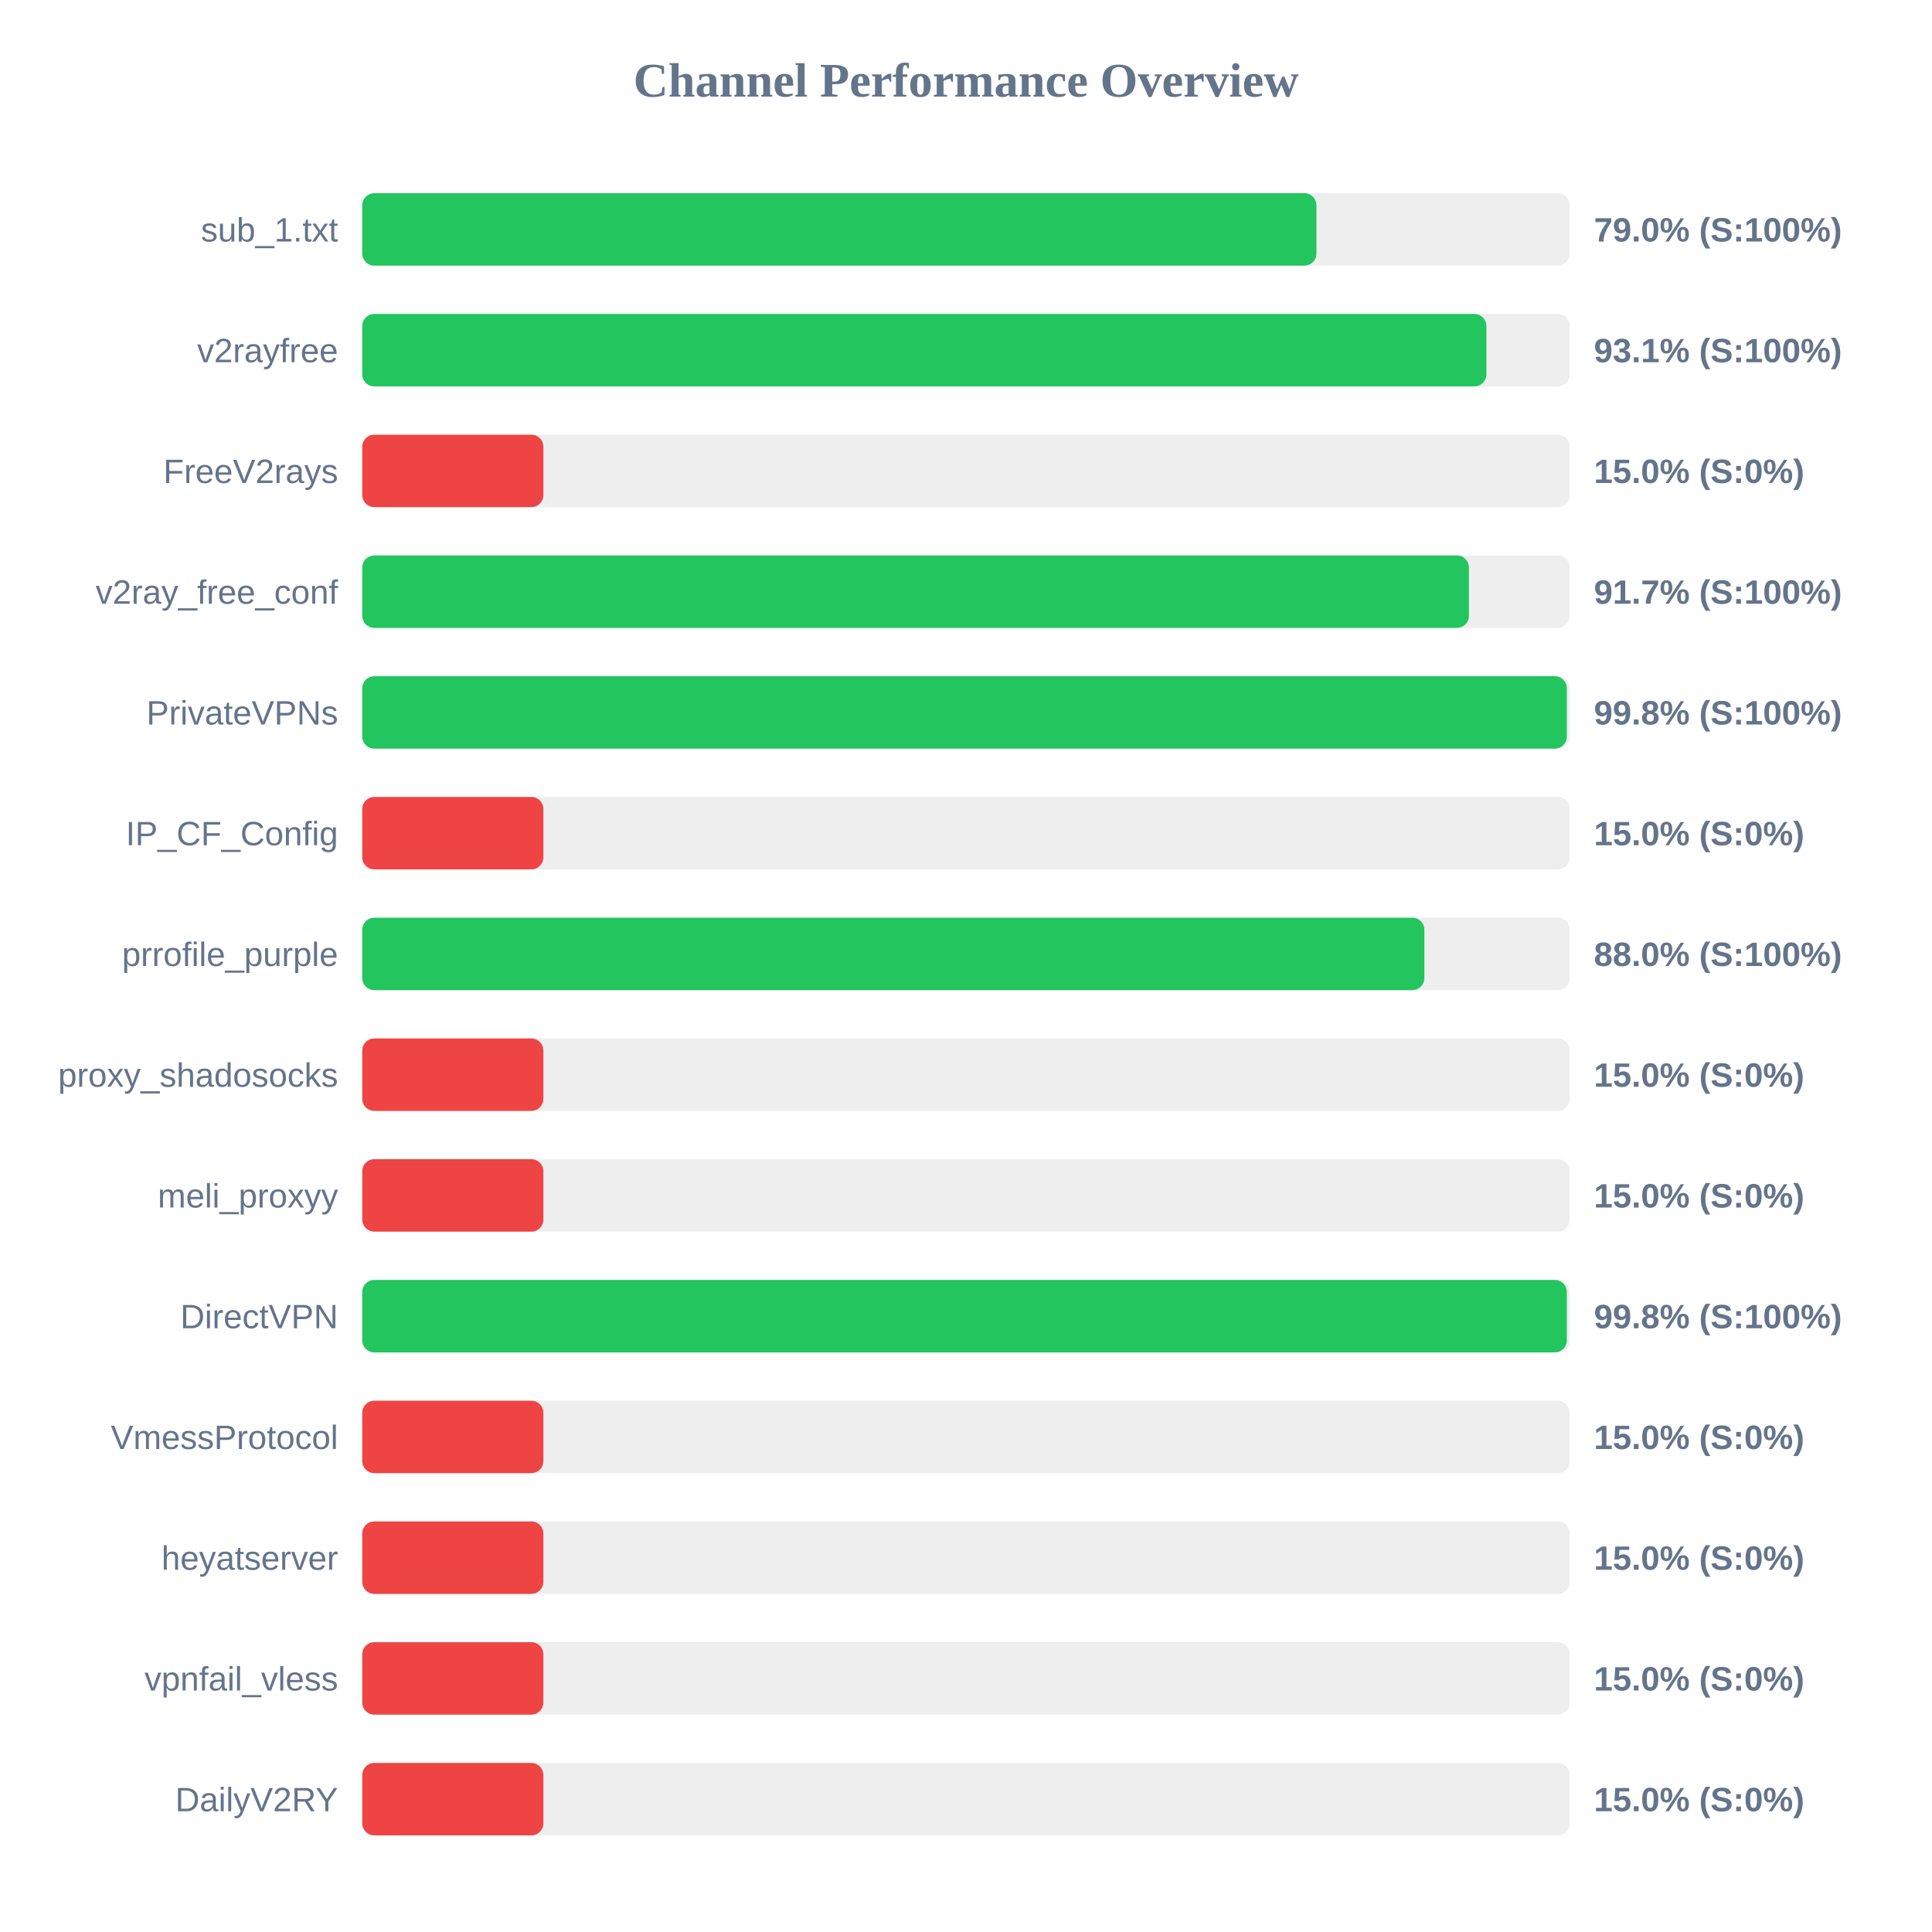
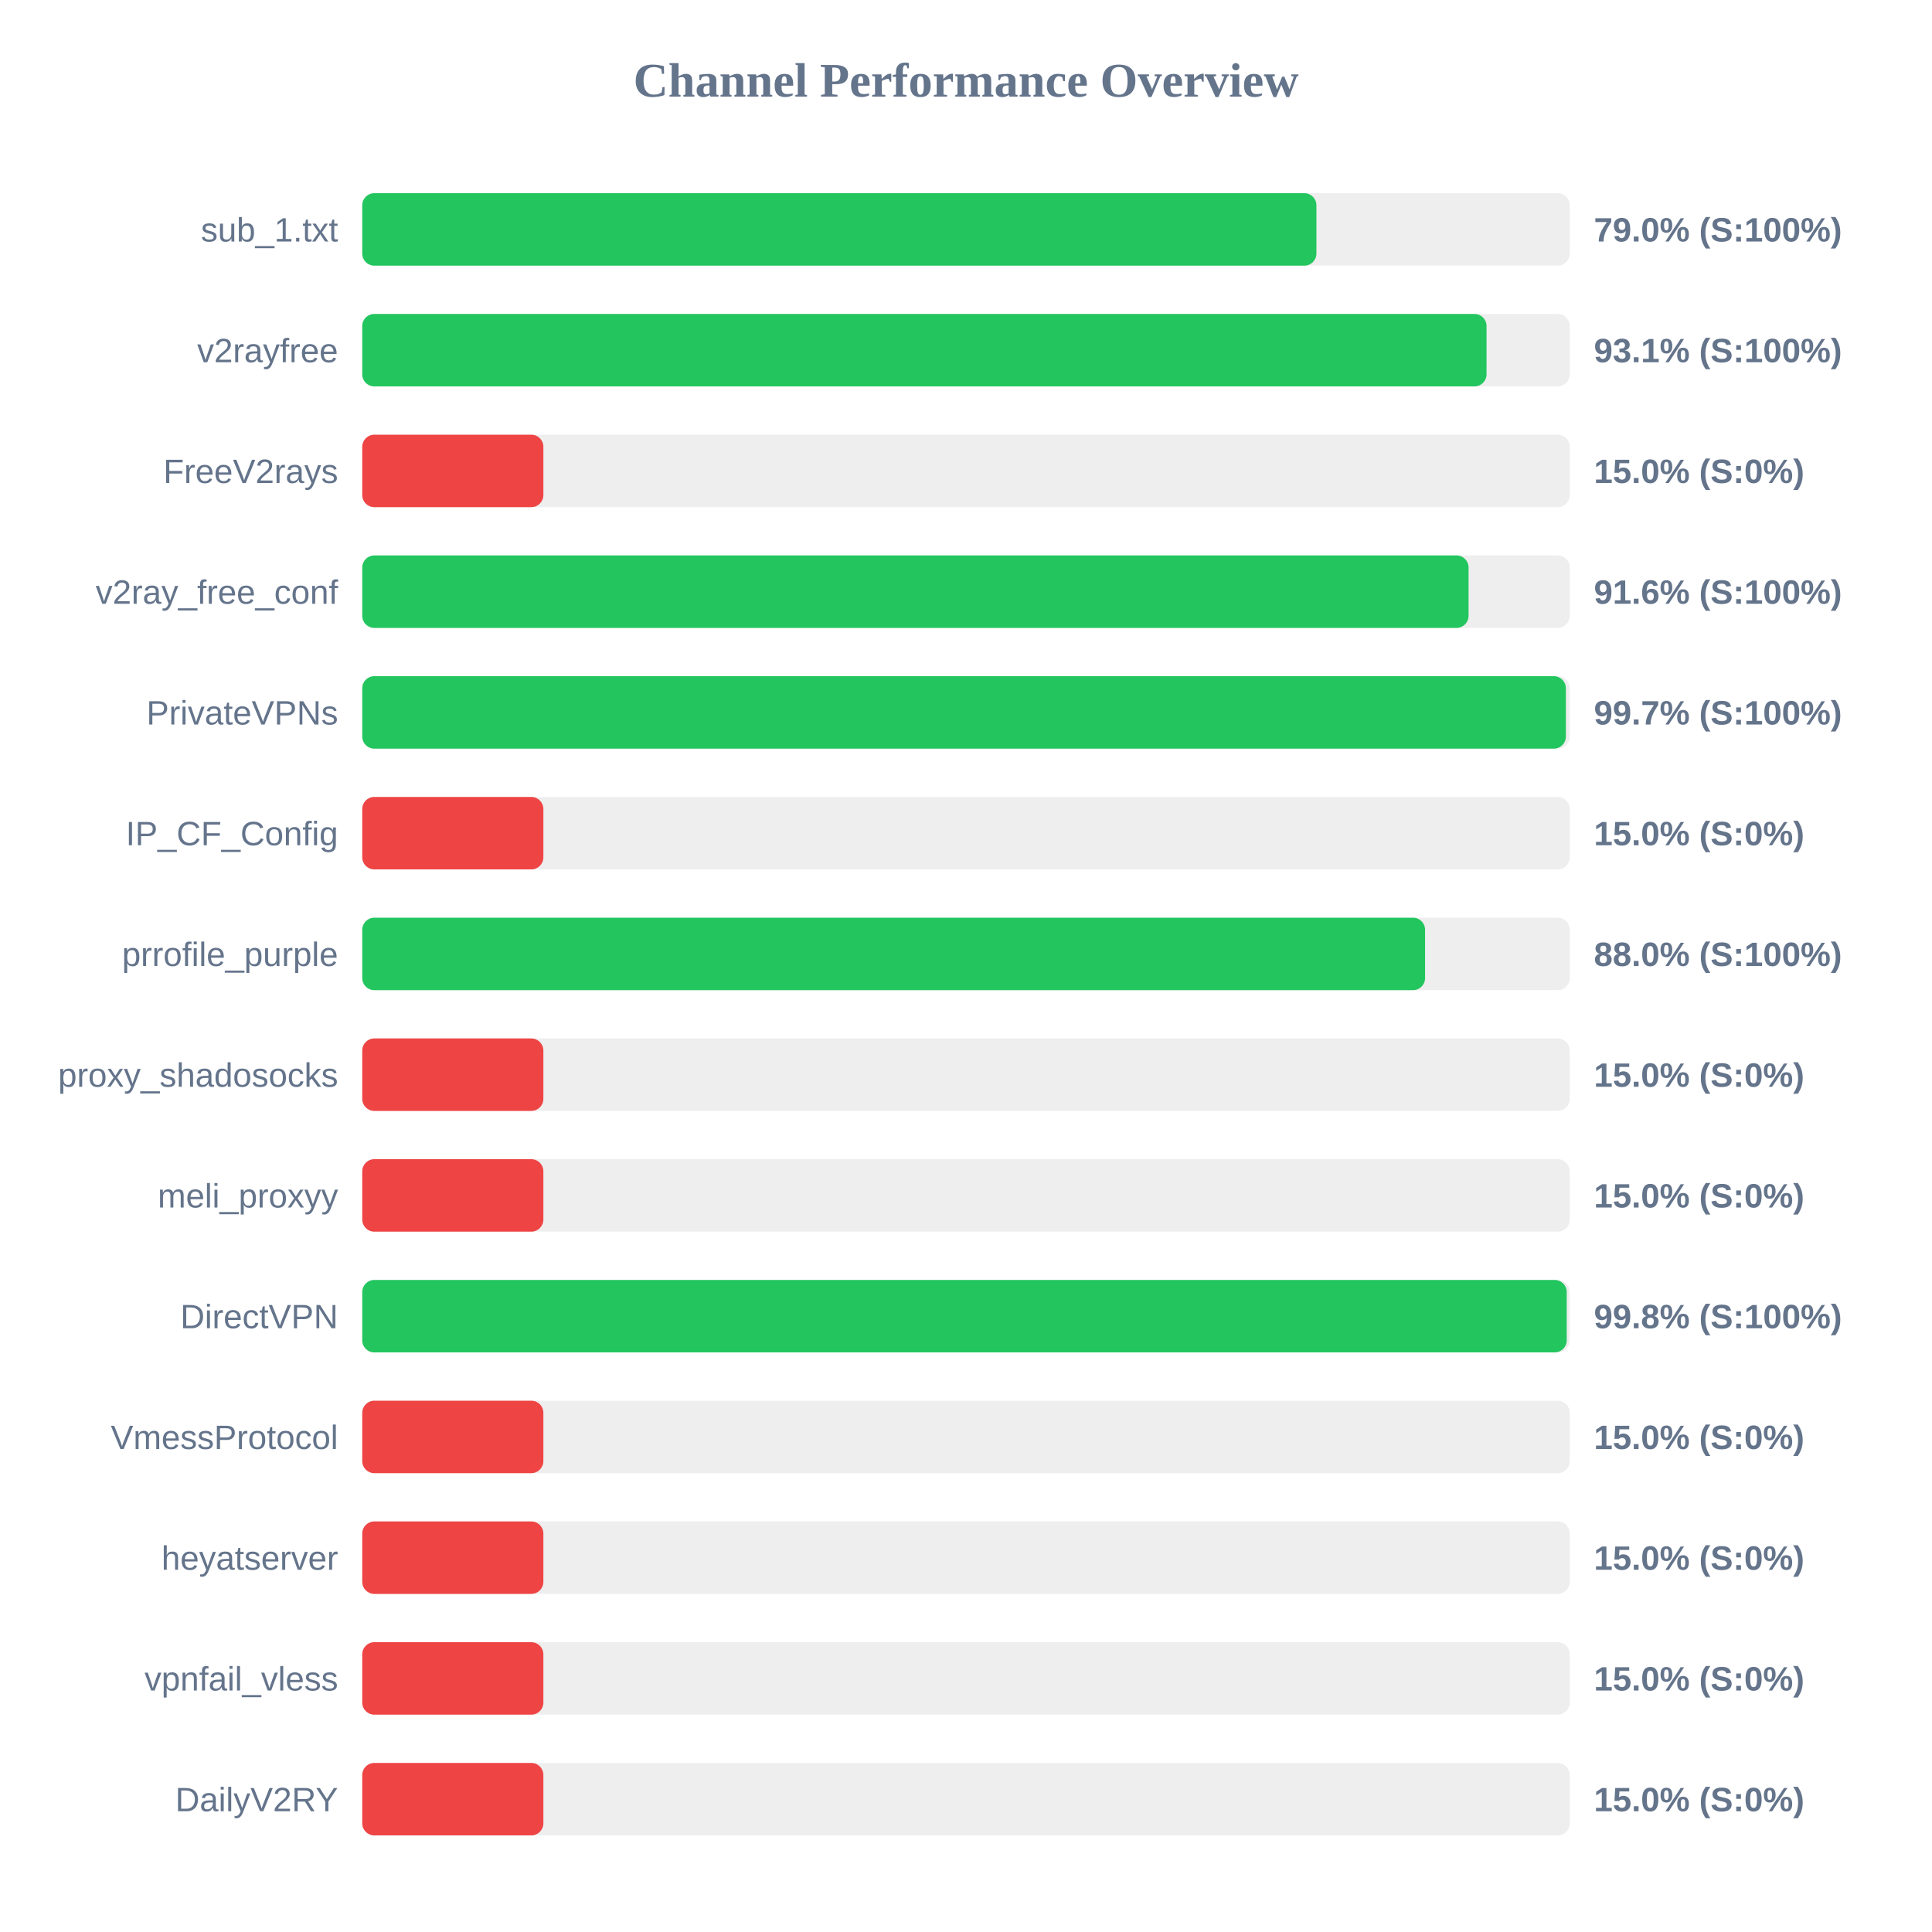
<svg xmlns="http://www.w3.org/2000/svg" width="800" height="800" version="1.1">
  <style>
        .row { font: 14px Arial; fill: #64748b; }
        .score { font: bold 14px Arial; fill: #64748b; }
    </style>
  <text x="400" y="40" text-anchor="middle" font-size="20px" font-weight="bold" fill="#64748b">Channel Performance Overview</text>
  <rect x="150" y="80" width="500" height="30" fill="#eee" rx="5" />
  <rect x="150" y="80" width="395.1" height="30" fill="#22c55e" rx="5" />
  <text x="140" y="100" text-anchor="end" class="row">sub_1.txt</text>
  <text x="660" y="100" text-anchor="start" class="score">79.0% (S:100%)</text>
  <rect x="150" y="130" width="500" height="30" fill="#eee" rx="5" />
-   <rect x="150" y="130" width="465.5" height="30" fill="#22c55e" rx="5" />
+   <rect x="150" y="130" width="465.55" height="30" fill="#22c55e" rx="5" />
  <text x="140" y="150" text-anchor="end" class="row">v2rayfree</text>
  <text x="660" y="150" text-anchor="start" class="score">93.1% (S:100%)</text>
  <rect x="150" y="180" width="500" height="30" fill="#eee" rx="5" />
  <rect x="150" y="180" width="75.0" height="30" fill="#ef4444" rx="5" />
  <text x="140" y="200" text-anchor="end" class="row">FreeV2rays</text>
  <text x="660" y="200" text-anchor="start" class="score">15.0% (S:0%)</text>
  <rect x="150" y="230" width="500" height="30" fill="#eee" rx="5" />
-   <rect x="150" y="230" width="458.25" height="30" fill="#22c55e" rx="5" />
+   <rect x="150" y="230" width="458.1" height="30" fill="#22c55e" rx="5" />
  <text x="140" y="250" text-anchor="end" class="row">v2ray_free_conf</text>
-   <text x="660" y="250" text-anchor="start" class="score">91.7% (S:100%)</text>
+   <text x="660" y="250" text-anchor="start" class="score">91.6% (S:100%)</text>
  <rect x="150" y="280" width="500" height="30" fill="#eee" rx="5" />
-   <rect x="150" y="280" width="498.8" height="30" fill="#22c55e" rx="5" />
+   <rect x="150" y="280" width="498.4" height="30" fill="#22c55e" rx="5" />
  <text x="140" y="300" text-anchor="end" class="row">PrivateVPNs</text>
-   <text x="660" y="300" text-anchor="start" class="score">99.8% (S:100%)</text>
+   <text x="660" y="300" text-anchor="start" class="score">99.7% (S:100%)</text>
  <rect x="150" y="330" width="500" height="30" fill="#eee" rx="5" />
  <rect x="150" y="330" width="75.0" height="30" fill="#ef4444" rx="5" />
  <text x="140" y="350" text-anchor="end" class="row">IP_CF_Config</text>
  <text x="660" y="350" text-anchor="start" class="score">15.0% (S:0%)</text>
  <rect x="150" y="380" width="500" height="30" fill="#eee" rx="5" />
-   <rect x="150" y="380" width="439.8" height="30" fill="#22c55e" rx="5" />
+   <rect x="150" y="380" width="440.1" height="30" fill="#22c55e" rx="5" />
  <text x="140" y="400" text-anchor="end" class="row">prrofile_purple</text>
  <text x="660" y="400" text-anchor="start" class="score">88.0% (S:100%)</text>
  <rect x="150" y="430" width="500" height="30" fill="#eee" rx="5" />
  <rect x="150" y="430" width="75.0" height="30" fill="#ef4444" rx="5" />
  <text x="140" y="450" text-anchor="end" class="row">proxy_shadosocks</text>
  <text x="660" y="450" text-anchor="start" class="score">15.0% (S:0%)</text>
  <rect x="150" y="480" width="500" height="30" fill="#eee" rx="5" />
  <rect x="150" y="480" width="75.0" height="30" fill="#ef4444" rx="5" />
  <text x="140" y="500" text-anchor="end" class="row">meli_proxyy</text>
  <text x="660" y="500" text-anchor="start" class="score">15.0% (S:0%)</text>
  <rect x="150" y="530" width="500" height="30" fill="#eee" rx="5" />
-   <rect x="150" y="530" width="498.8" height="30" fill="#22c55e" rx="5" />
+   <rect x="150" y="530" width="498.75" height="30" fill="#22c55e" rx="5" />
  <text x="140" y="550" text-anchor="end" class="row">DirectVPN</text>
  <text x="660" y="550" text-anchor="start" class="score">99.8% (S:100%)</text>
  <rect x="150" y="580" width="500" height="30" fill="#eee" rx="5" />
  <rect x="150" y="580" width="75.0" height="30" fill="#ef4444" rx="5" />
  <text x="140" y="600" text-anchor="end" class="row">VmessProtocol</text>
  <text x="660" y="600" text-anchor="start" class="score">15.0% (S:0%)</text>
  <rect x="150" y="630" width="500" height="30" fill="#eee" rx="5" />
  <rect x="150" y="630" width="75.0" height="30" fill="#ef4444" rx="5" />
  <text x="140" y="650" text-anchor="end" class="row">heyatserver</text>
  <text x="660" y="650" text-anchor="start" class="score">15.0% (S:0%)</text>
  <rect x="150" y="680" width="500" height="30" fill="#eee" rx="5" />
  <rect x="150" y="680" width="75.0" height="30" fill="#ef4444" rx="5" />
  <text x="140" y="700" text-anchor="end" class="row">vpnfail_vless</text>
  <text x="660" y="700" text-anchor="start" class="score">15.0% (S:0%)</text>
  <rect x="150" y="730" width="500" height="30" fill="#eee" rx="5" />
  <rect x="150" y="730" width="75.0" height="30" fill="#ef4444" rx="5" />
  <text x="140" y="750" text-anchor="end" class="row">DailyV2RY</text>
  <text x="660" y="750" text-anchor="start" class="score">15.0% (S:0%)</text>
</svg>
